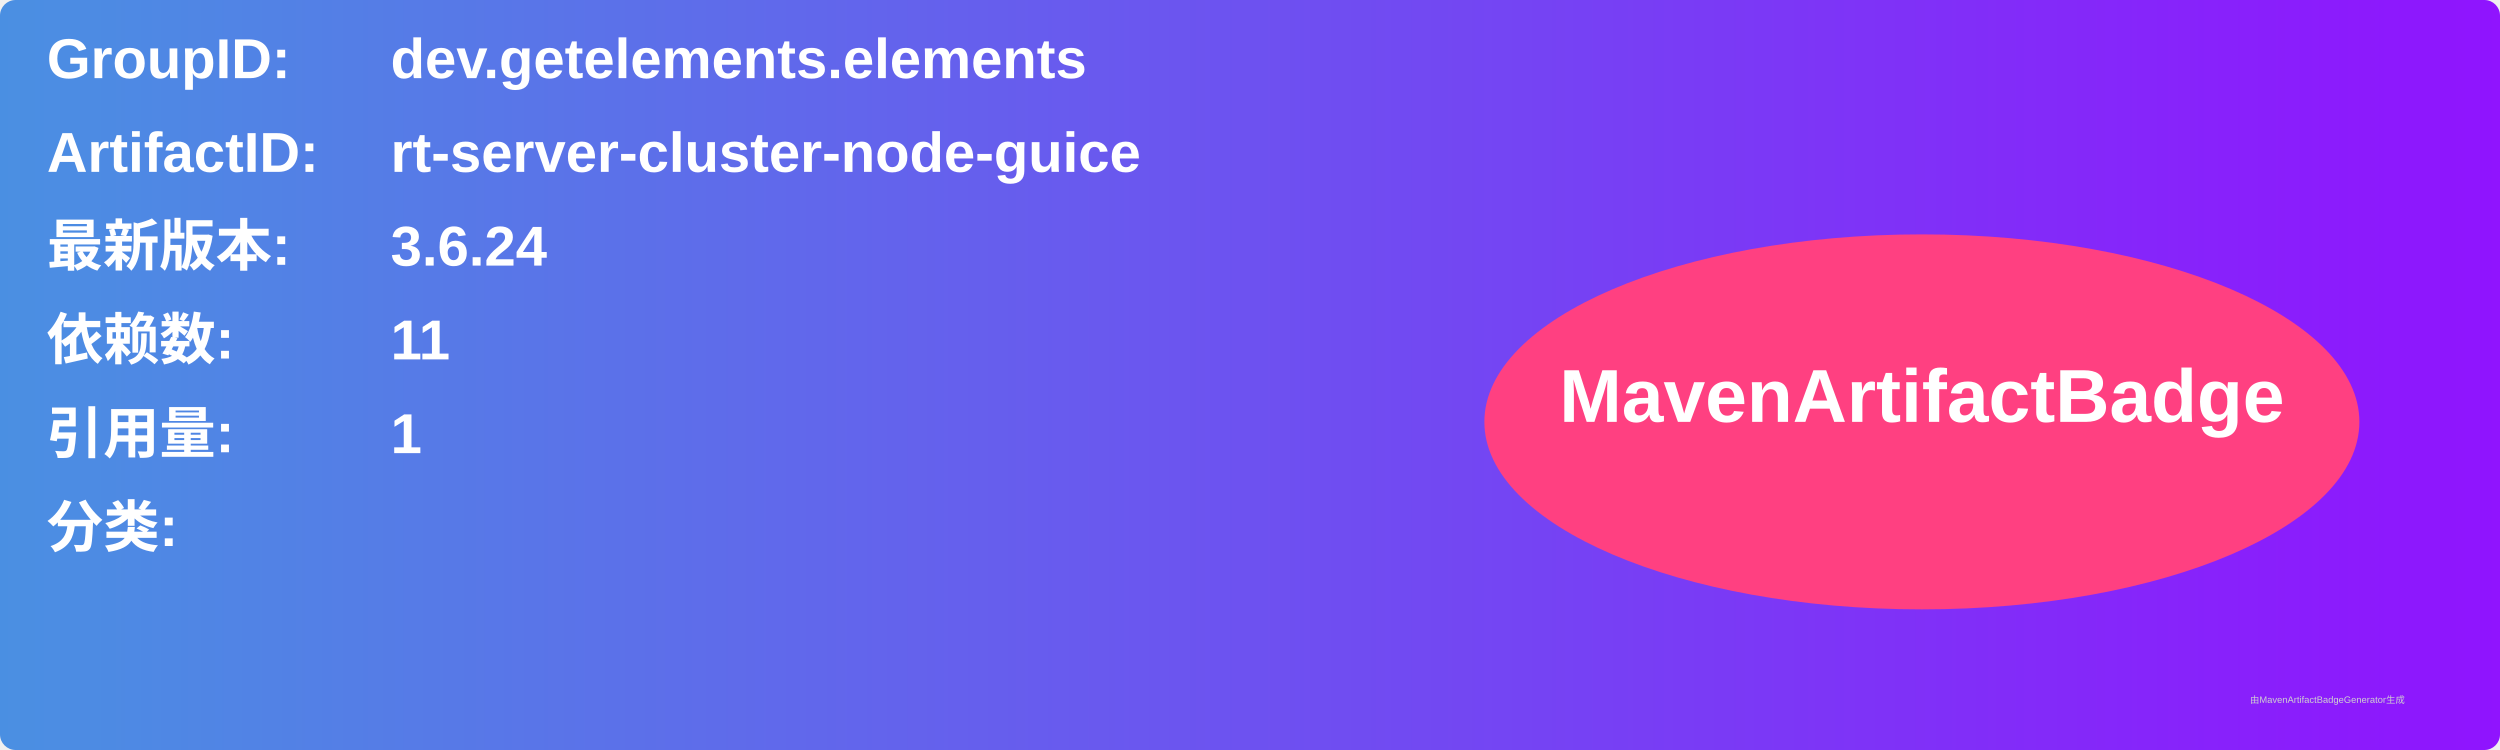
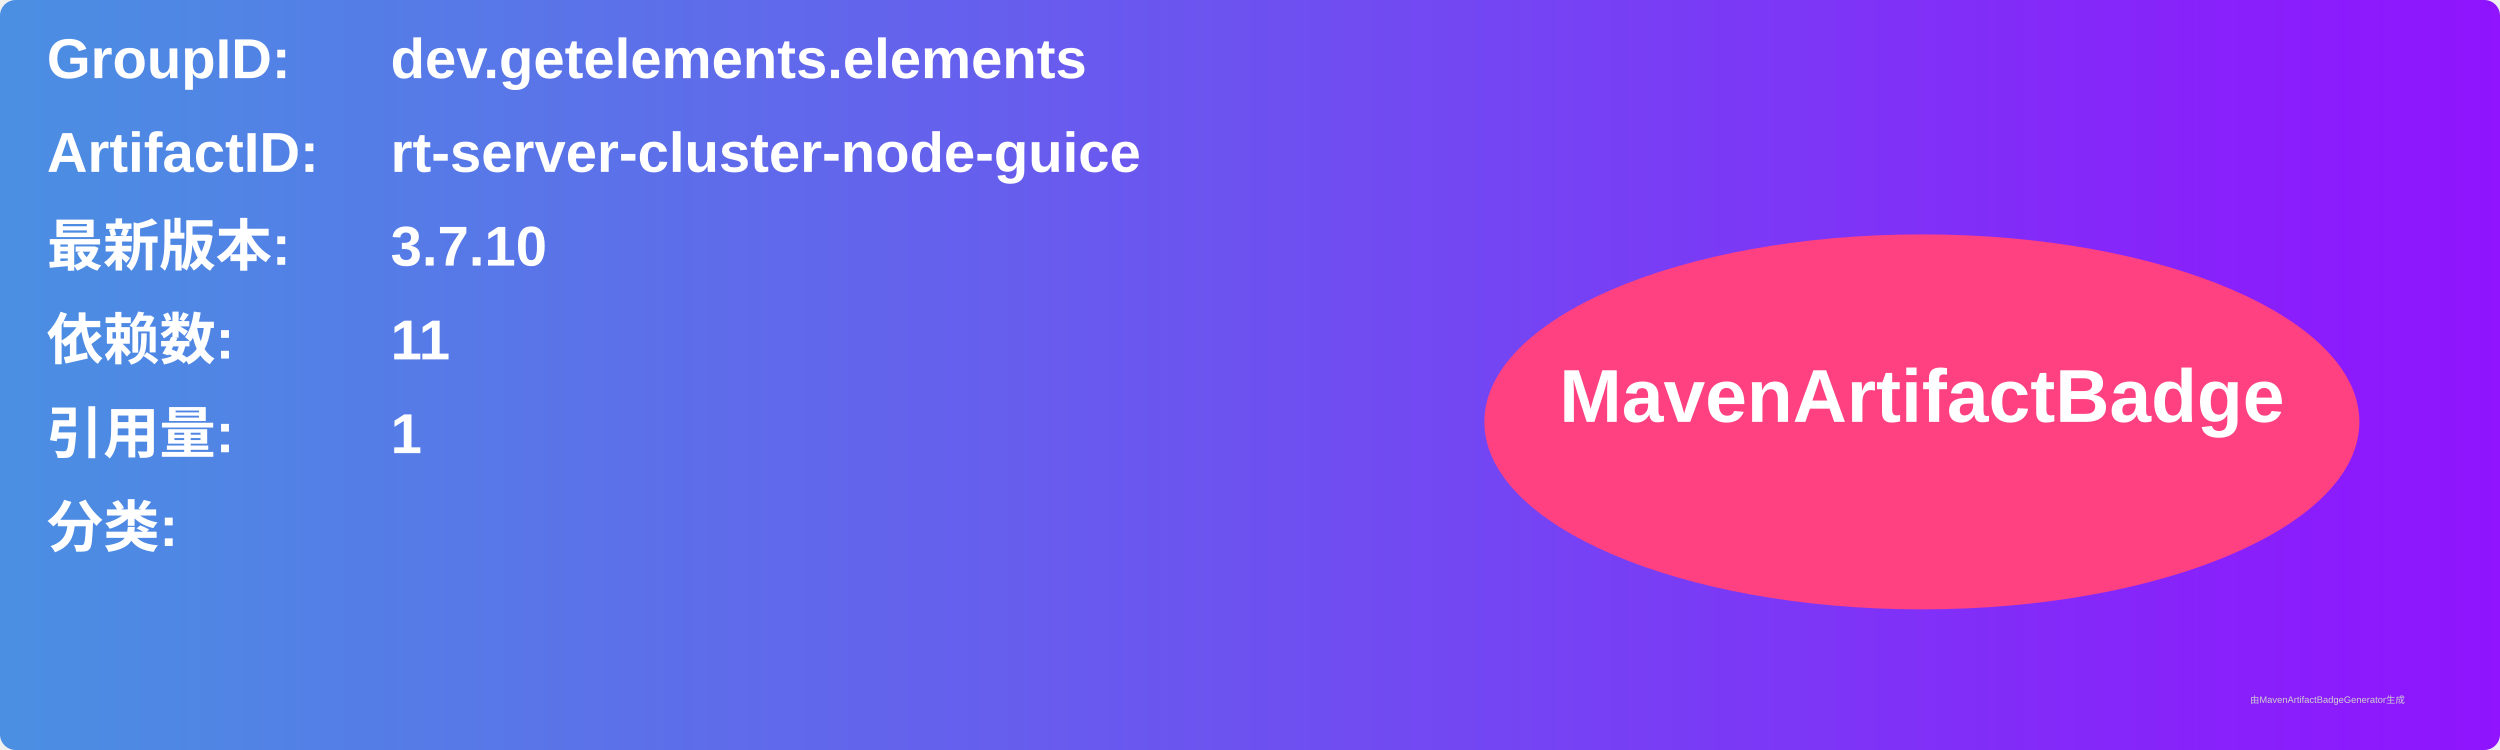
<svg xmlns="http://www.w3.org/2000/svg" width="800" height="240" viewBox="0 0 800 240">
  <linearGradient id="grad" x1="0%" y1="0%" x2="100%" y2="0%">
    <stop offset="0%" stop-color="#4a90e2" />
    <stop offset="100%" stop-color="#9013fe" />
  </linearGradient>
  <rect width="100%" height="100%" rx="5" ry="5" fill="url(#grad)" />
  <g transform="translate(15, 15)">
    <text x="0" y="10" font-family="Arial" font-size="18" fill="white" font-weight="bold" width="260">GroupID:</text>
    <text x="110" y="10" font-family="Arial" font-size="18" fill="white" font-weight="bold" width="460">dev.getelements.elements</text>
    <text x="0" y="40" font-family="Arial" font-size="18" fill="white" font-weight="bold" width="260">ArtifactID:</text>
    <text x="110" y="40" font-family="Arial" font-size="18" fill="white" font-weight="bold" width="460">rt-server-cluster-node-guice</text>
    <text x="0" y="70" font-family="Arial" font-size="18" fill="white" font-weight="bold">最新版本:</text>
    <text x="110" y="70" font-family="Arial" font-size="18" fill="white" font-weight="bold">
-       <tspan font-weight="bold">3.6.24</tspan>
+       <tspan font-weight="bold">3.7.10</tspan>
    </text>
    <text x="0" y="100" font-family="Arial" font-size="18" fill="white" font-weight="bold">依赖数: </text>
    <text x="110" y="100" font-family="Arial" font-size="18" fill="white">
      <tspan font-weight="bold">11</tspan>
    </text>
    <text x="0" y="130" font-family="Arial" font-size="18" fill="white" font-weight="bold">引用量: </text>
    <text x="110" y="130" font-family="Arial" font-size="18" fill="white">
      <tspan font-weight="bold">1</tspan>
    </text>
    <text x="0" y="160" font-family="Arial" font-size="18" fill="white" font-weight="bold">分类:</text>
    <text x="10" y="190" font-family="Arial" font-size="10" fill="white">
      <tspan font-weight="bold" />
    </text>
    <ellipse cx="600" cy="120" rx="140" ry="60" fill="#ff4081" />
    <text x="600" y="120" text-anchor="middle" font-family="Arial" font-size="24" fill="white" font-weight="bold">MavenArtifactBadge</text>
  </g>
  <text x="720" y="225" font-family="Arial" font-size="3" fill="#d0d0d0">由MavenArtifactBadgeGenerator生成</text>
</svg>
